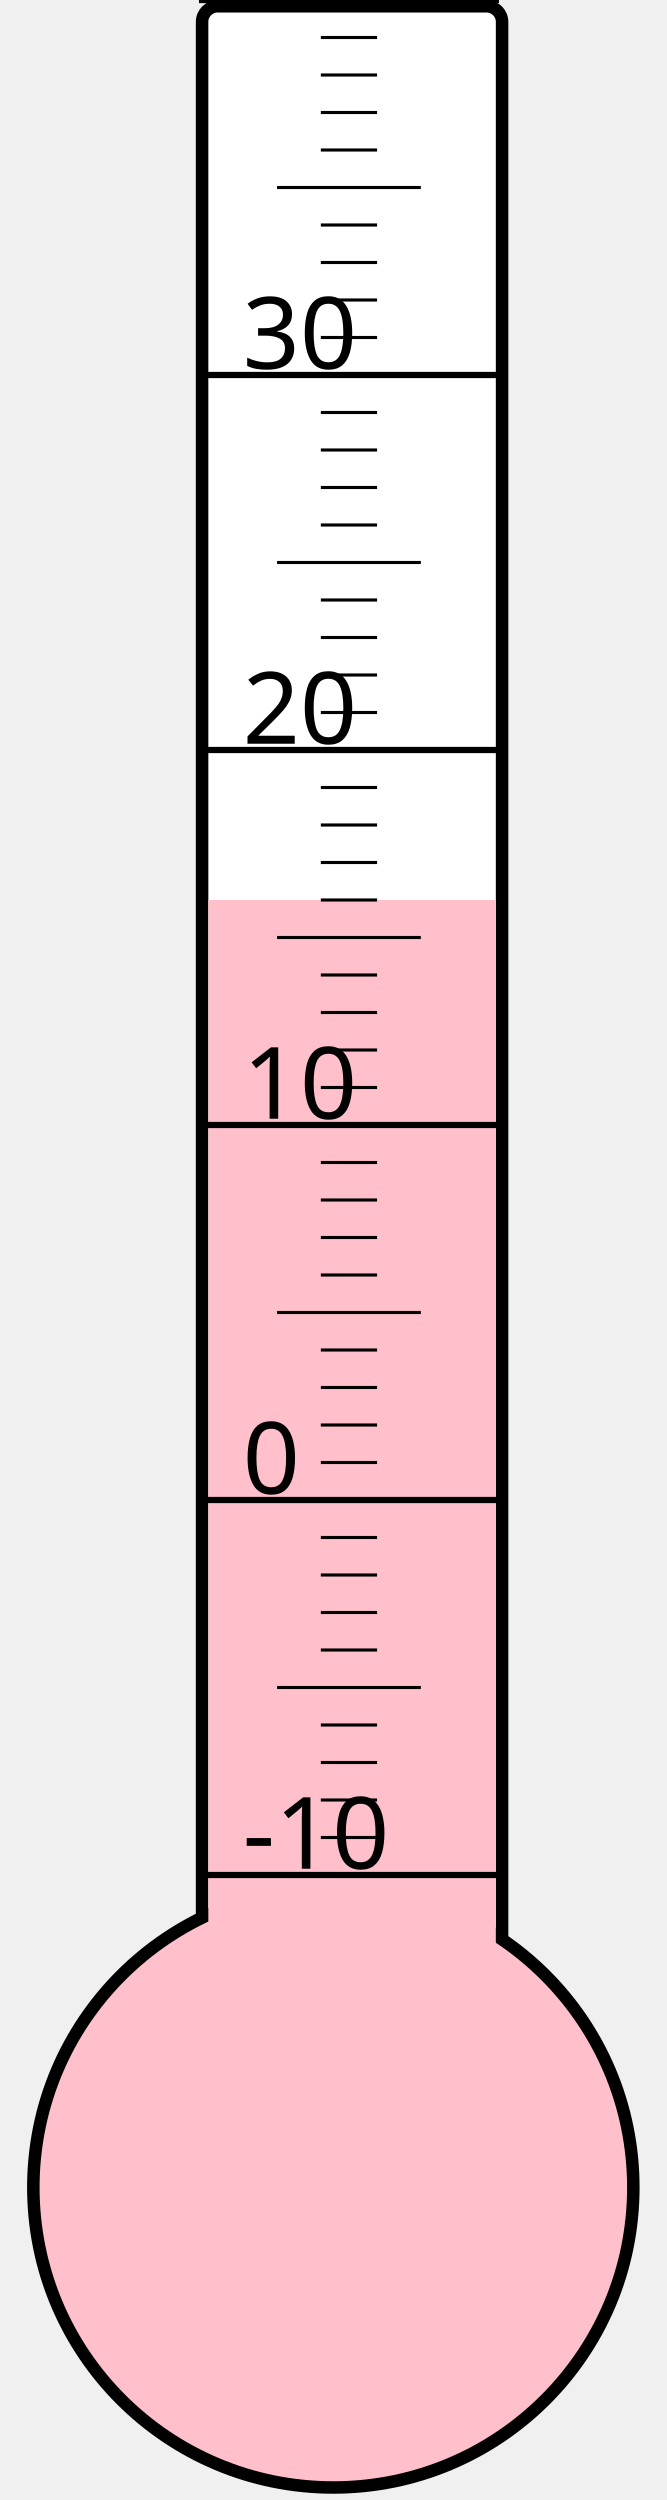
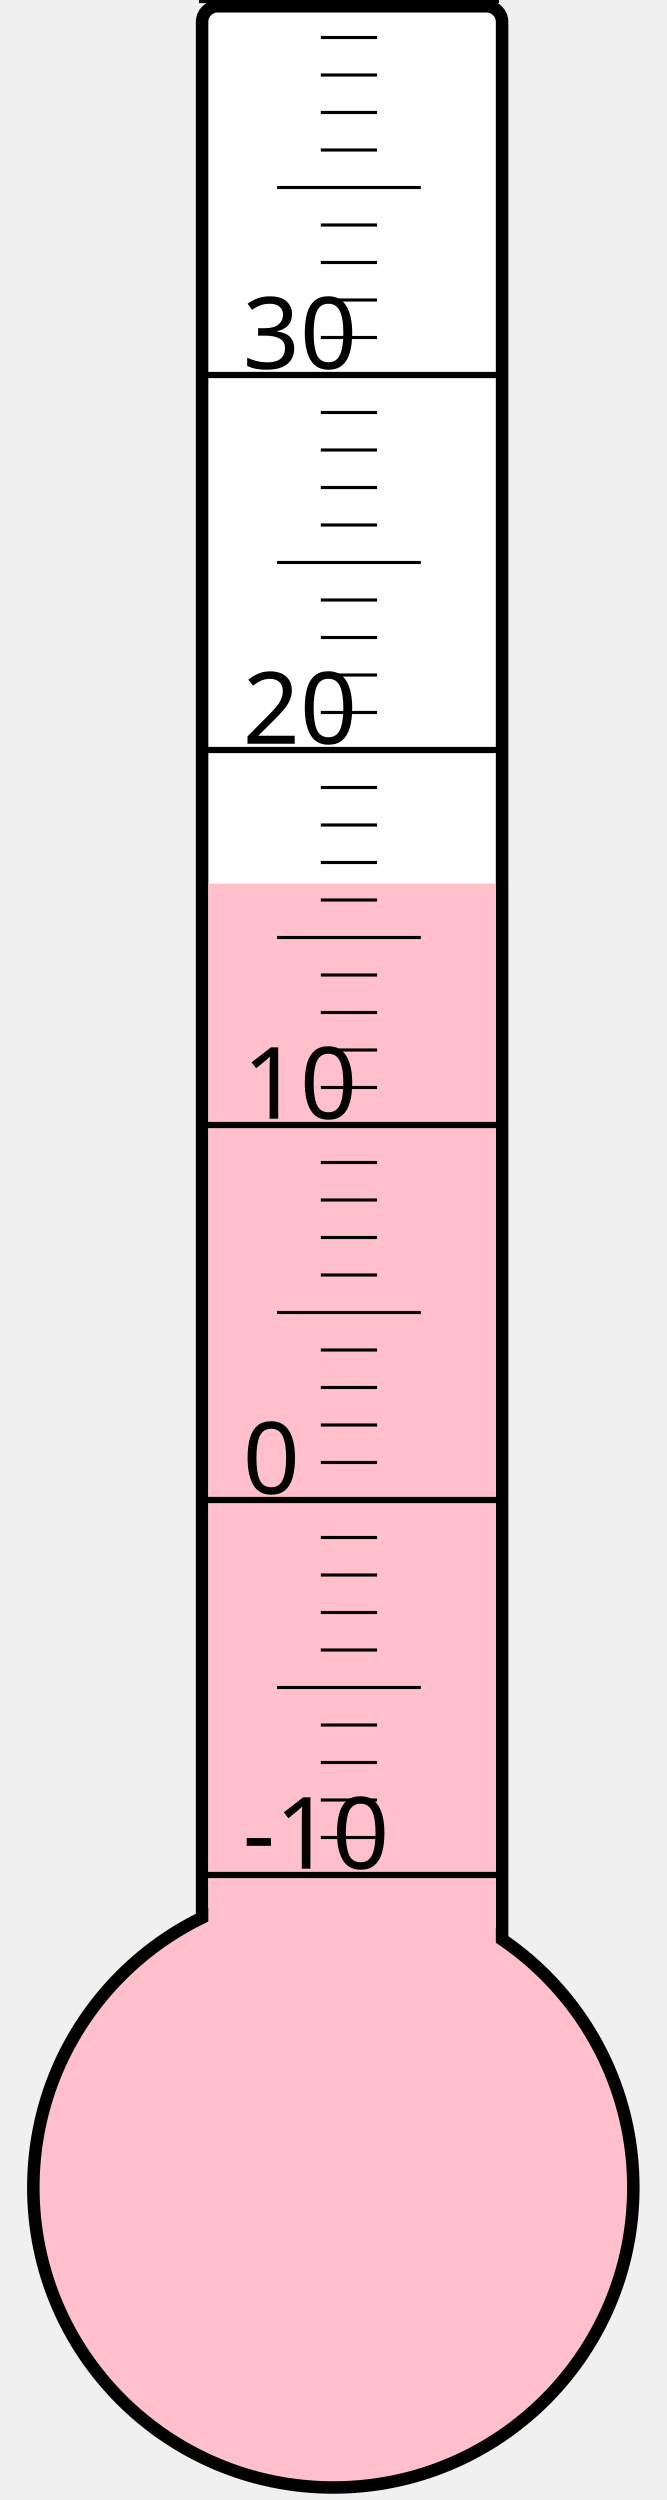
<svg xmlns="http://www.w3.org/2000/svg" width="40px" height="150px" viewBox="0 0 200 800">
  <rect width="200" height="800" x="0" y="0" style="fill: #ffffeb; fill-opacity: 0;" />
  <rect width="96" height="680" x="58" y="2" rx="5" ry="5" style="fill: white; fill-opacity: 1; stroke: black; stroke-width: 4;" />
  <circle cx="100" cy="700" r="96" style="fill: pink; stroke: black; stroke-width: 4;" />
-   <rect width="92" height="412.0" x="60" y="288.0" style="fill: pink; fill-opacity: 1; stroke-width: 0;" />
+   <rect width="92" height="417.25" x="60" y="282.75" style="fill: pink; fill-opacity: 1; stroke-width: 0;" />
  <text x="71" y="598" style="font-family: sans-serif; font-size: 24pt;">-10</text>
  <text x="71" y="478" style="font-family: sans-serif; font-size: 24pt;">0</text>
  <text x="71" y="358" style="font-family: sans-serif; font-size: 24pt;">10</text>
  <text x="71" y="238" style="font-family: sans-serif; font-size: 24pt;">20</text>
  <text x="71" y="118" style="font-family: sans-serif; font-size: 24pt;">30</text>
  <g style="stroke: black;">
    <line x1="57" y1="600" x2="153" y2="600" style="stroke-width: 2;" />
    <line x1="96" y1="588" x2="114" y2="588" style="stroke-width: 1;" />
    <line x1="96" y1="576" x2="114" y2="576" style="stroke-width: 1;" />
    <line x1="96" y1="564" x2="114" y2="564" style="stroke-width: 1;" />
    <line x1="96" y1="552" x2="114" y2="552" style="stroke-width: 1;" />
    <line x1="82" y1="540" x2="128" y2="540" style="stroke-width: 1;" />
    <line x1="96" y1="528" x2="114" y2="528" style="stroke-width: 1;" />
    <line x1="96" y1="516" x2="114" y2="516" style="stroke-width: 1;" />
    <line x1="96" y1="504" x2="114" y2="504" style="stroke-width: 1;" />
    <line x1="96" y1="492" x2="114" y2="492" style="stroke-width: 1;" />
    <line x1="57" y1="480" x2="153" y2="480" style="stroke-width: 2;" />
    <line x1="96" y1="468" x2="114" y2="468" style="stroke-width: 1;" />
    <line x1="96" y1="456" x2="114" y2="456" style="stroke-width: 1;" />
    <line x1="96" y1="444" x2="114" y2="444" style="stroke-width: 1;" />
    <line x1="96" y1="432" x2="114" y2="432" style="stroke-width: 1;" />
    <line x1="82" y1="420" x2="128" y2="420" style="stroke-width: 1;" />
    <line x1="96" y1="408" x2="114" y2="408" style="stroke-width: 1;" />
    <line x1="96" y1="396" x2="114" y2="396" style="stroke-width: 1;" />
    <line x1="96" y1="384" x2="114" y2="384" style="stroke-width: 1;" />
    <line x1="96" y1="372" x2="114" y2="372" style="stroke-width: 1;" />
    <line x1="57" y1="360" x2="153" y2="360" style="stroke-width: 2;" />
    <line x1="96" y1="348" x2="114" y2="348" style="stroke-width: 1;" />
    <line x1="96" y1="336" x2="114" y2="336" style="stroke-width: 1;" />
    <line x1="96" y1="324" x2="114" y2="324" style="stroke-width: 1;" />
    <line x1="96" y1="312" x2="114" y2="312" style="stroke-width: 1;" />
    <line x1="82" y1="300" x2="128" y2="300" style="stroke-width: 1;" />
    <line x1="96" y1="288" x2="114" y2="288" style="stroke-width: 1;" />
    <line x1="96" y1="276" x2="114" y2="276" style="stroke-width: 1;" />
    <line x1="96" y1="264" x2="114" y2="264" style="stroke-width: 1;" />
    <line x1="96" y1="252" x2="114" y2="252" style="stroke-width: 1;" />
    <line x1="57" y1="240" x2="153" y2="240" style="stroke-width: 2;" />
    <line x1="96" y1="228" x2="114" y2="228" style="stroke-width: 1;" />
    <line x1="96" y1="216" x2="114" y2="216" style="stroke-width: 1;" />
    <line x1="96" y1="204" x2="114" y2="204" style="stroke-width: 1;" />
    <line x1="96" y1="192" x2="114" y2="192" style="stroke-width: 1;" />
    <line x1="82" y1="180" x2="128" y2="180" style="stroke-width: 1;" />
    <line x1="96" y1="168" x2="114" y2="168" style="stroke-width: 1;" />
    <line x1="96" y1="156" x2="114" y2="156" style="stroke-width: 1;" />
    <line x1="96" y1="144" x2="114" y2="144" style="stroke-width: 1;" />
    <line x1="96" y1="132" x2="114" y2="132" style="stroke-width: 1;" />
    <line x1="57" y1="120" x2="153" y2="120" style="stroke-width: 2;" />
    <line x1="96" y1="108" x2="114" y2="108" style="stroke-width: 1;" />
    <line x1="96" y1="96" x2="114" y2="96" style="stroke-width: 1;" />
    <line x1="96" y1="84" x2="114" y2="84" style="stroke-width: 1;" />
    <line x1="96" y1="72" x2="114" y2="72" style="stroke-width: 1;" />
    <line x1="82" y1="60" x2="128" y2="60" style="stroke-width: 1;" />
    <line x1="96" y1="48" x2="114" y2="48" style="stroke-width: 1;" />
    <line x1="96" y1="36" x2="114" y2="36" style="stroke-width: 1;" />
    <line x1="96" y1="24" x2="114" y2="24" style="stroke-width: 1;" />
    <line x1="96" y1="12" x2="114" y2="12" style="stroke-width: 1;" />
    <line x1="57" y1="0" x2="153" y2="0" style="stroke-width: 2;" />
  </g>
</svg>
